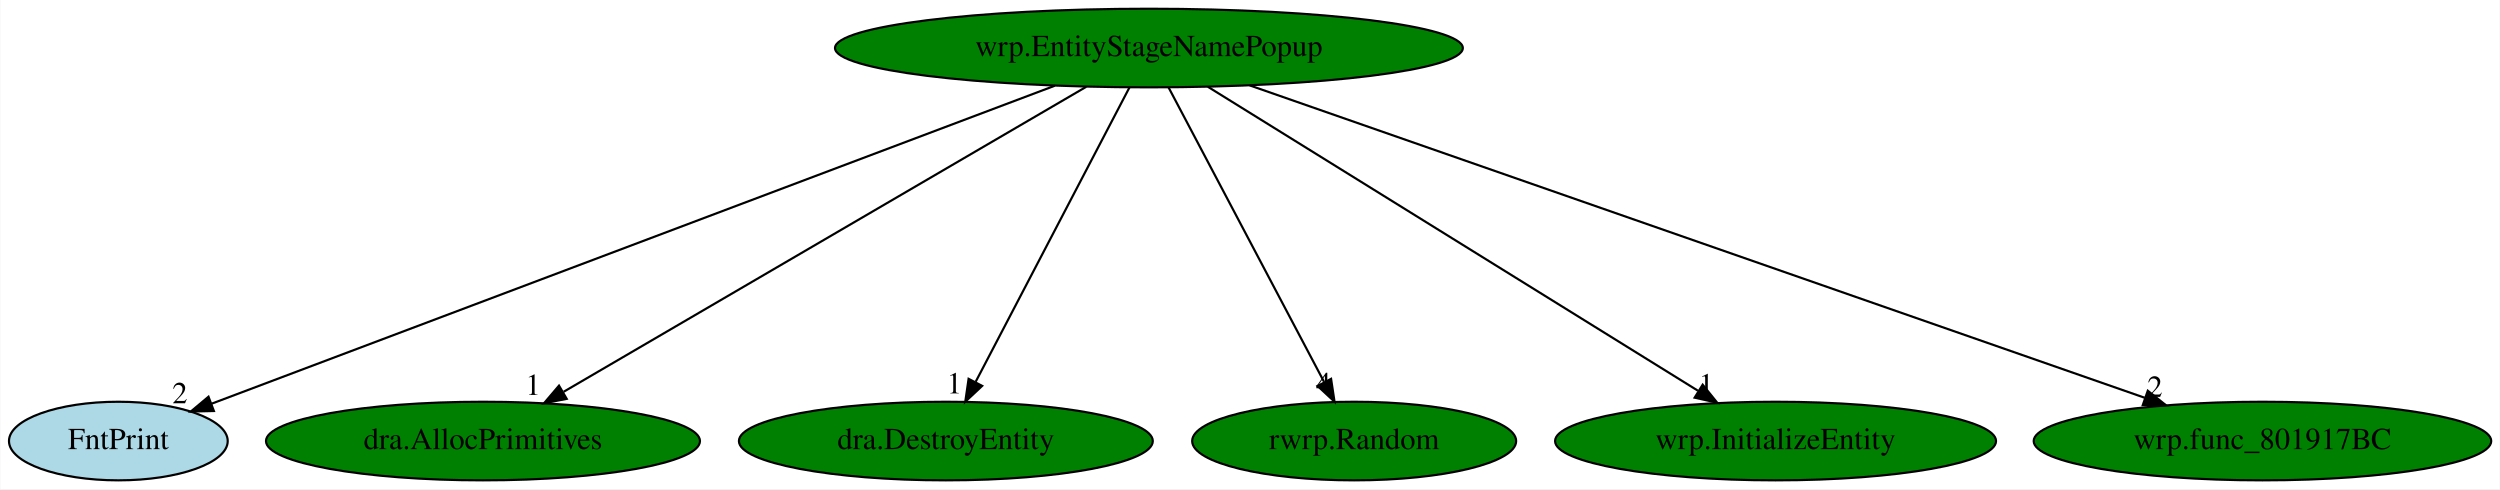
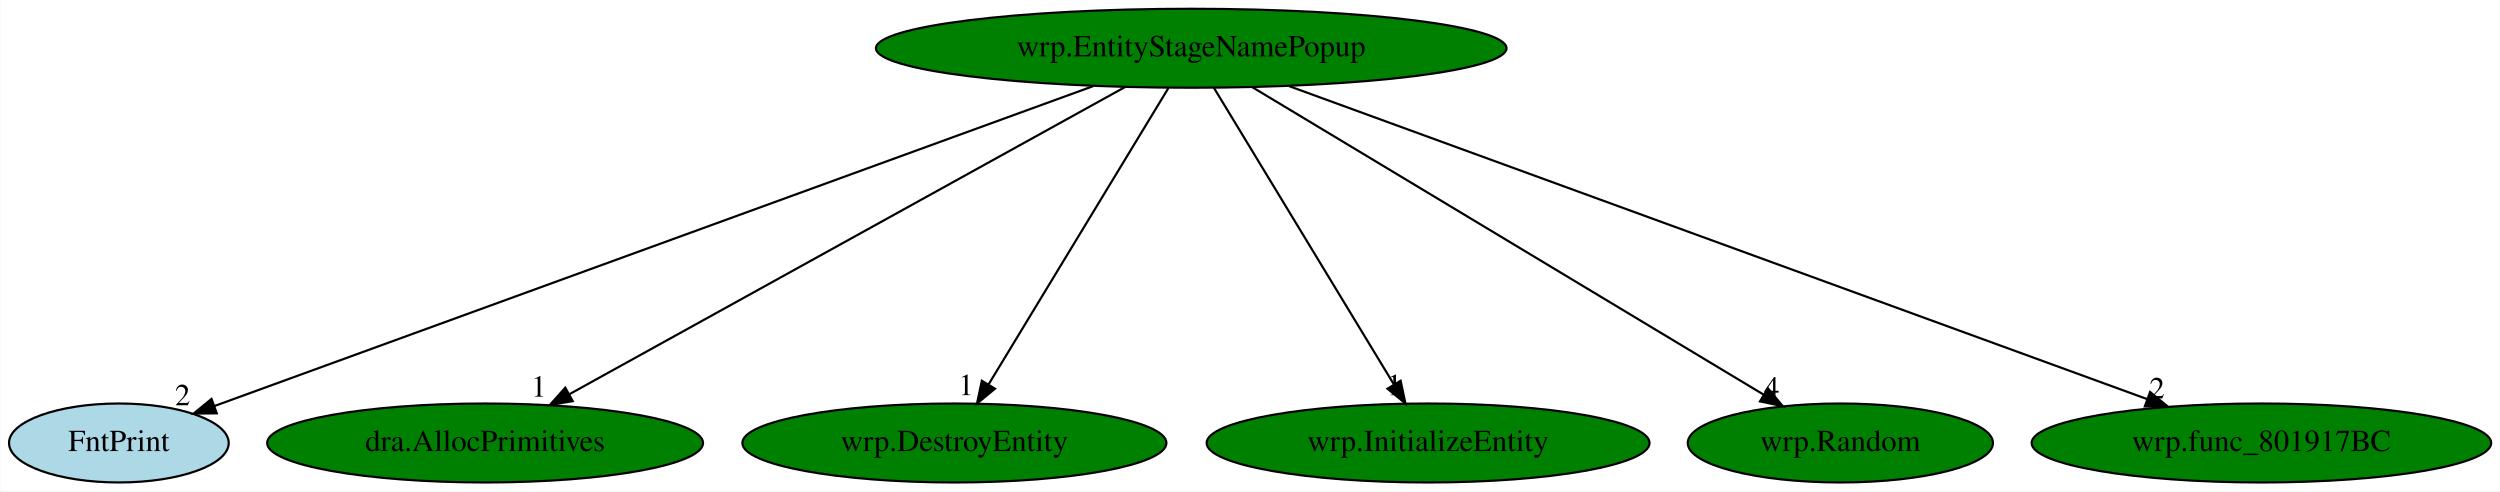
- <svg xmlns="http://www.w3.org/2000/svg" xmlns:xlink="http://www.w3.org/1999/xlink" width="1145pt" height="224pt" viewBox="0.00 0.00 1144.69 224.00">
+ <svg xmlns="http://www.w3.org/2000/svg" xmlns:xlink="http://www.w3.org/1999/xlink" width="1140pt" height="224pt" viewBox="0.00 0.00 1139.69 224.00">
  <g id="graph0" class="graph" transform="scale(1 1) rotate(0) translate(4 220)">
-     <polygon fill="white" stroke="transparent" points="-4,4 -4,-220 1140.69,-220 1140.69,4 -4,4" />
+     <polygon fill="white" stroke="transparent" points="-4,4 -4,-220 1135.69,-220 1135.69,4 -4,4" />
    <g id="node1" class="node">
-       <ellipse fill="green" stroke="black" cx="522.05" cy="-198" rx="143.77" ry="18" />
-       <text text-anchor="middle" x="522.05" y="-194.3" font-family="Times,serif" font-size="14.00">wrp.EntityStageNamePopup</text>
+       <ellipse fill="green" stroke="black" cx="539.05" cy="-198" rx="143.77" ry="18" />
+       <text text-anchor="middle" x="539.05" y="-194.3" font-family="Times,serif" font-size="14.00">wrp.EntityStageNamePopup</text>
    </g>
    <g id="node2" class="node">
      <g id="a_node2">
        <a xlink:href="FntPrint.svg" xlink:title="FntPrint">
          <ellipse fill="lightblue" stroke="black" cx="50.05" cy="-18" rx="50.09" ry="18" />
          <text text-anchor="middle" x="50.05" y="-14.3" font-family="Times,serif" font-size="14.00">FntPrint</text>
        </a>
      </g>
    </g>
    <g id="edge1" class="edge">
-       <path fill="none" stroke="black" d="M478.91,-180.73C388.97,-146.82 182.38,-68.9 92.79,-35.12" />
-       <polygon fill="black" stroke="black" points="93.81,-31.76 83.22,-31.51 91.34,-38.31 93.81,-31.76" />
-       <text text-anchor="middle" x="78.22" y="-35.31" font-family="Times,serif" font-size="14.00">2</text>
+       <path fill="none" stroke="black" d="M494.35,-180.73C400.97,-146.74 186.19,-68.56 93.71,-34.89" />
+       <polygon fill="black" stroke="black" points="94.69,-31.53 84.1,-31.39 92.3,-38.1 94.69,-31.53" />
+       <text text-anchor="middle" x="79.1" y="-35.19" font-family="Times,serif" font-size="14.00">2</text>
    </g>
    <g id="node3" class="node">
      <g id="a_node3">
        <a xlink:href="dra.AllocPrimitives.svg" xlink:title="dra.AllocPrimitives">
          <ellipse fill="green" stroke="black" cx="217.05" cy="-18" rx="99.38" ry="18" />
          <text text-anchor="middle" x="217.05" y="-14.3" font-family="Times,serif" font-size="14.00">dra.AllocPrimitives</text>
        </a>
      </g>
    </g>
    <g id="edge2" class="edge">
-       <path fill="none" stroke="black" d="M493.35,-180.25C437.78,-147.82 315.53,-76.47 253.98,-40.56" />
-       <polygon fill="black" stroke="black" points="255.4,-37.33 245,-35.31 251.87,-43.38 255.4,-37.33" />
-       <text text-anchor="middle" x="240" y="-39.11" font-family="Times,serif" font-size="14.00">1</text>
+       <path fill="none" stroke="black" d="M508.75,-180.25C449.96,-147.75 320.48,-76.18 255.64,-40.33" />
+       <polygon fill="black" stroke="black" points="257,-37.09 246.56,-35.31 253.62,-43.22 257,-37.09" />
+       <text text-anchor="middle" x="241.56" y="-39.11" font-family="Times,serif" font-size="14.00">1</text>
    </g>
    <g id="node4" class="node">
      <g id="a_node4">
-         <a xlink:href="dra.DestroyEntity.svg" xlink:title="dra.DestroyEntity">
-           <ellipse fill="green" stroke="black" cx="429.05" cy="-18" rx="94.78" ry="18" />
-           <text text-anchor="middle" x="429.05" y="-14.3" font-family="Times,serif" font-size="14.00">dra.DestroyEntity</text>
+         <a xlink:href="wrp.DestroyEntity.svg" xlink:title="wrp.DestroyEntity">
+           <ellipse fill="green" stroke="black" cx="431.05" cy="-18" rx="96.68" ry="18" />
+           <text text-anchor="middle" x="431.05" y="-14.3" font-family="Times,serif" font-size="14.00">wrp.DestroyEntity</text>
        </a>
      </g>
    </g>
    <g id="edge3" class="edge">
-       <path fill="none" stroke="black" d="M513.13,-179.93C496.81,-148.7 462.05,-82.17 442.72,-45.18" />
-       <polygon fill="black" stroke="black" points="445.67,-43.26 437.94,-36.02 439.46,-46.5 445.67,-43.26" />
-       <text text-anchor="middle" x="432.94" y="-39.82" font-family="Times,serif" font-size="14.00">1</text>
+       <path fill="none" stroke="black" d="M528.69,-179.93C509.66,-148.57 469.03,-81.6 446.64,-44.71" />
+       <polygon fill="black" stroke="black" points="449.55,-42.75 441.37,-36.02 443.56,-46.38 449.55,-42.75" />
+       <text text-anchor="middle" x="436.37" y="-39.82" font-family="Times,serif" font-size="14.00">1</text>
    </g>
    <g id="node5" class="node">
      <g id="a_node5">
-         <a xlink:href="rwrp.Random.svg" xlink:title="rwrp.Random">
-           <ellipse fill="green" stroke="black" cx="616.05" cy="-18" rx="74.19" ry="18" />
-           <text text-anchor="middle" x="616.05" y="-14.3" font-family="Times,serif" font-size="14.00">rwrp.Random</text>
+         <a xlink:href="wrp.InitializeEntity.svg" xlink:title="wrp.InitializeEntity">
+           <ellipse fill="green" stroke="black" cx="647.05" cy="-18" rx="100.98" ry="18" />
+           <text text-anchor="middle" x="647.05" y="-14.3" font-family="Times,serif" font-size="14.00">wrp.InitializeEntity</text>
        </a>
      </g>
    </g>
    <g id="edge4" class="edge">
-       <path fill="none" stroke="black" d="M531.06,-179.93C547.55,-148.7 582.69,-82.17 602.22,-45.18" />
-       <polygon fill="black" stroke="black" points="605.48,-46.49 607.06,-36.02 599.29,-43.22 605.48,-46.49" />
-       <text text-anchor="middle" x="602.06" y="-39.82" font-family="Times,serif" font-size="14.00">4</text>
+       <path fill="none" stroke="black" d="M549.4,-179.93C568.43,-148.57 609.06,-81.6 631.45,-44.71" />
+       <polygon fill="black" stroke="black" points="634.53,-46.38 636.72,-36.02 628.54,-42.75 634.53,-46.38" />
+       <text text-anchor="middle" x="631.72" y="-39.82" font-family="Times,serif" font-size="14.00">1</text>
    </g>
    <g id="node6" class="node">
      <g id="a_node6">
-         <a xlink:href="wrp.InitializeEntity.svg" xlink:title="wrp.InitializeEntity">
-           <ellipse fill="green" stroke="black" cx="809.05" cy="-18" rx="100.98" ry="18" />
-           <text text-anchor="middle" x="809.05" y="-14.3" font-family="Times,serif" font-size="14.00">wrp.InitializeEntity</text>
+         <a xlink:href="wrp.Random.svg" xlink:title="wrp.Random">
+           <ellipse fill="green" stroke="black" cx="835.05" cy="-18" rx="69.59" ry="18" />
+           <text text-anchor="middle" x="835.05" y="-14.3" font-family="Times,serif" font-size="14.00">wrp.Random</text>
        </a>
      </g>
    </g>
    <g id="edge5" class="edge">
-       <path fill="none" stroke="black" d="M549.05,-180.25C601.1,-147.97 715.32,-77.13 773.49,-41.05" />
-       <polygon fill="black" stroke="black" points="775.67,-43.82 782.33,-35.57 771.98,-37.87 775.67,-43.82" />
-       <text text-anchor="middle" x="777.33" y="-39.37" font-family="Times,serif" font-size="14.00">1</text>
+       <path fill="none" stroke="black" d="M566.89,-180.25C621.1,-147.66 740.68,-75.75 800.11,-40.01" />
+       <polygon fill="black" stroke="black" points="802,-42.96 808.77,-34.8 798.39,-36.96 802,-42.96" />
+       <text text-anchor="middle" x="803.77" y="-38.6" font-family="Times,serif" font-size="14.00">4</text>
    </g>
    <g id="node7" class="node">
      <g id="a_node7">
        <a xlink:href="wrp.func_801917BC.svg" xlink:title="wrp.func_801917BC">
-           <ellipse fill="green" stroke="black" cx="1032.05" cy="-18" rx="104.78" ry="18" />
-           <text text-anchor="middle" x="1032.05" y="-14.3" font-family="Times,serif" font-size="14.00">wrp.func_801917BC</text>
+           <ellipse fill="green" stroke="black" cx="1027.05" cy="-18" rx="104.78" ry="18" />
+           <text text-anchor="middle" x="1027.05" y="-14.3" font-family="Times,serif" font-size="14.00">wrp.func_801917BC</text>
        </a>
      </g>
    </g>
    <g id="edge6" class="edge">
-       <path fill="none" stroke="black" d="M568.2,-180.89C662.65,-147.93 877.5,-72.94 978.15,-37.81" />
-       <polygon fill="black" stroke="black" points="979.53,-41.04 987.81,-34.44 977.22,-34.43 979.53,-41.04" />
-       <text text-anchor="middle" x="982.81" y="-38.24" font-family="Times,serif" font-size="14.00">2</text>
+       <path fill="none" stroke="black" d="M583.65,-180.73C674.07,-147.75 878.55,-73.16 974.93,-38.01" />
+       <polygon fill="black" stroke="black" points="976.28,-41.24 984.47,-34.53 973.88,-34.67 976.28,-41.24" />
+       <text text-anchor="middle" x="979.47" y="-38.33" font-family="Times,serif" font-size="14.00">2</text>
    </g>
  </g>
</svg>
